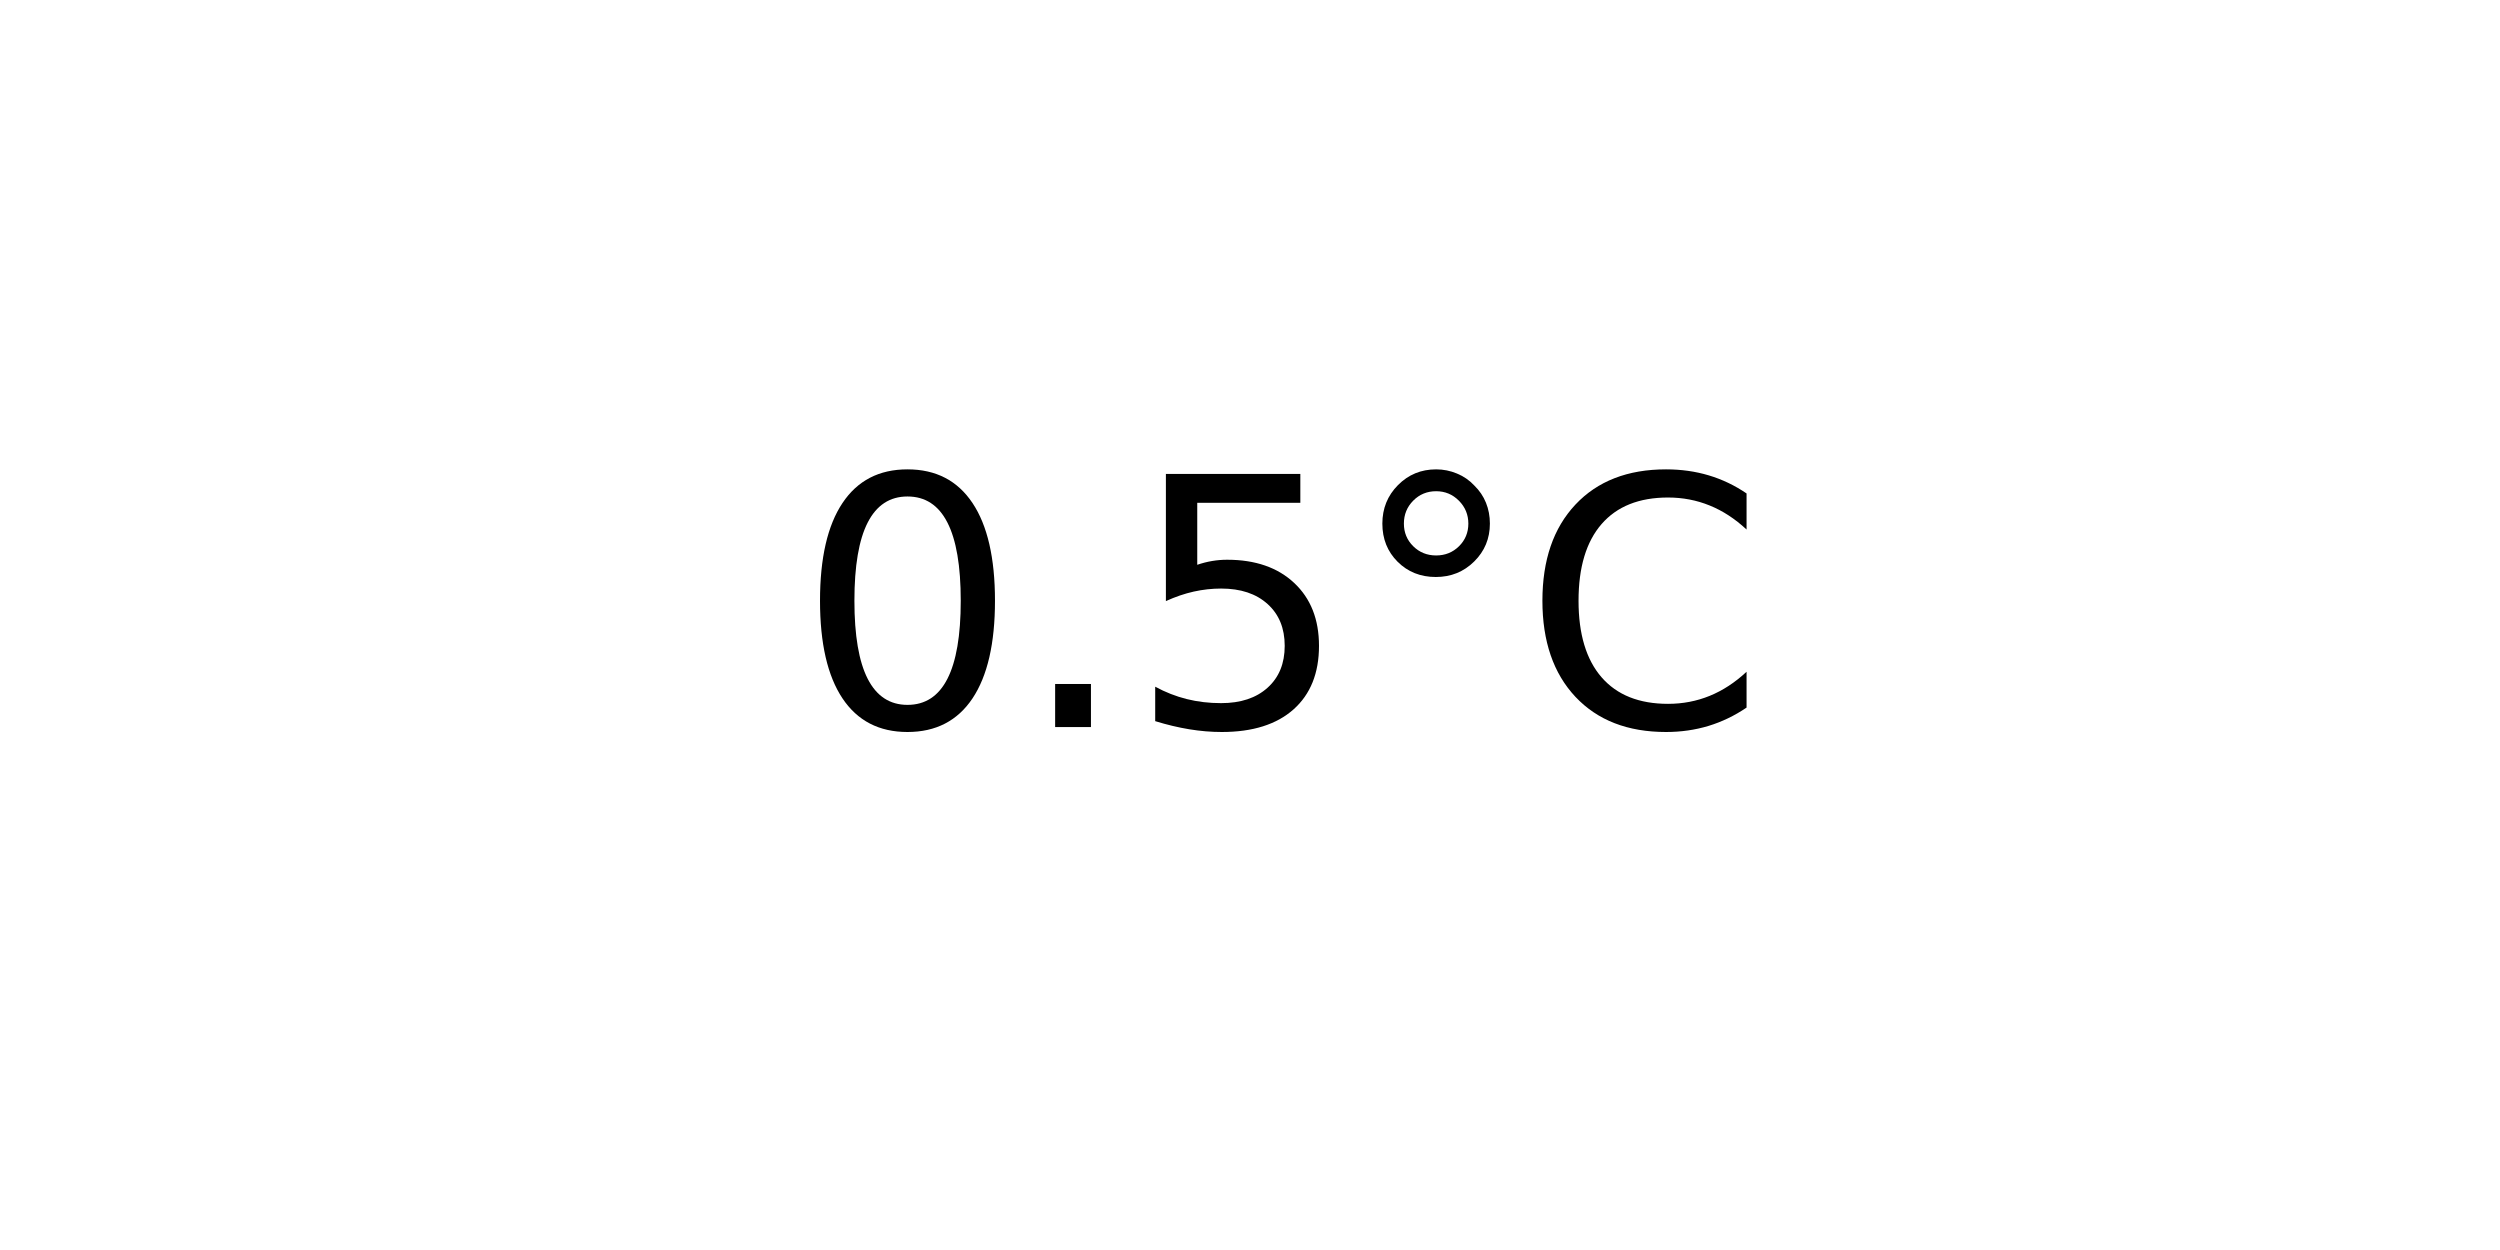
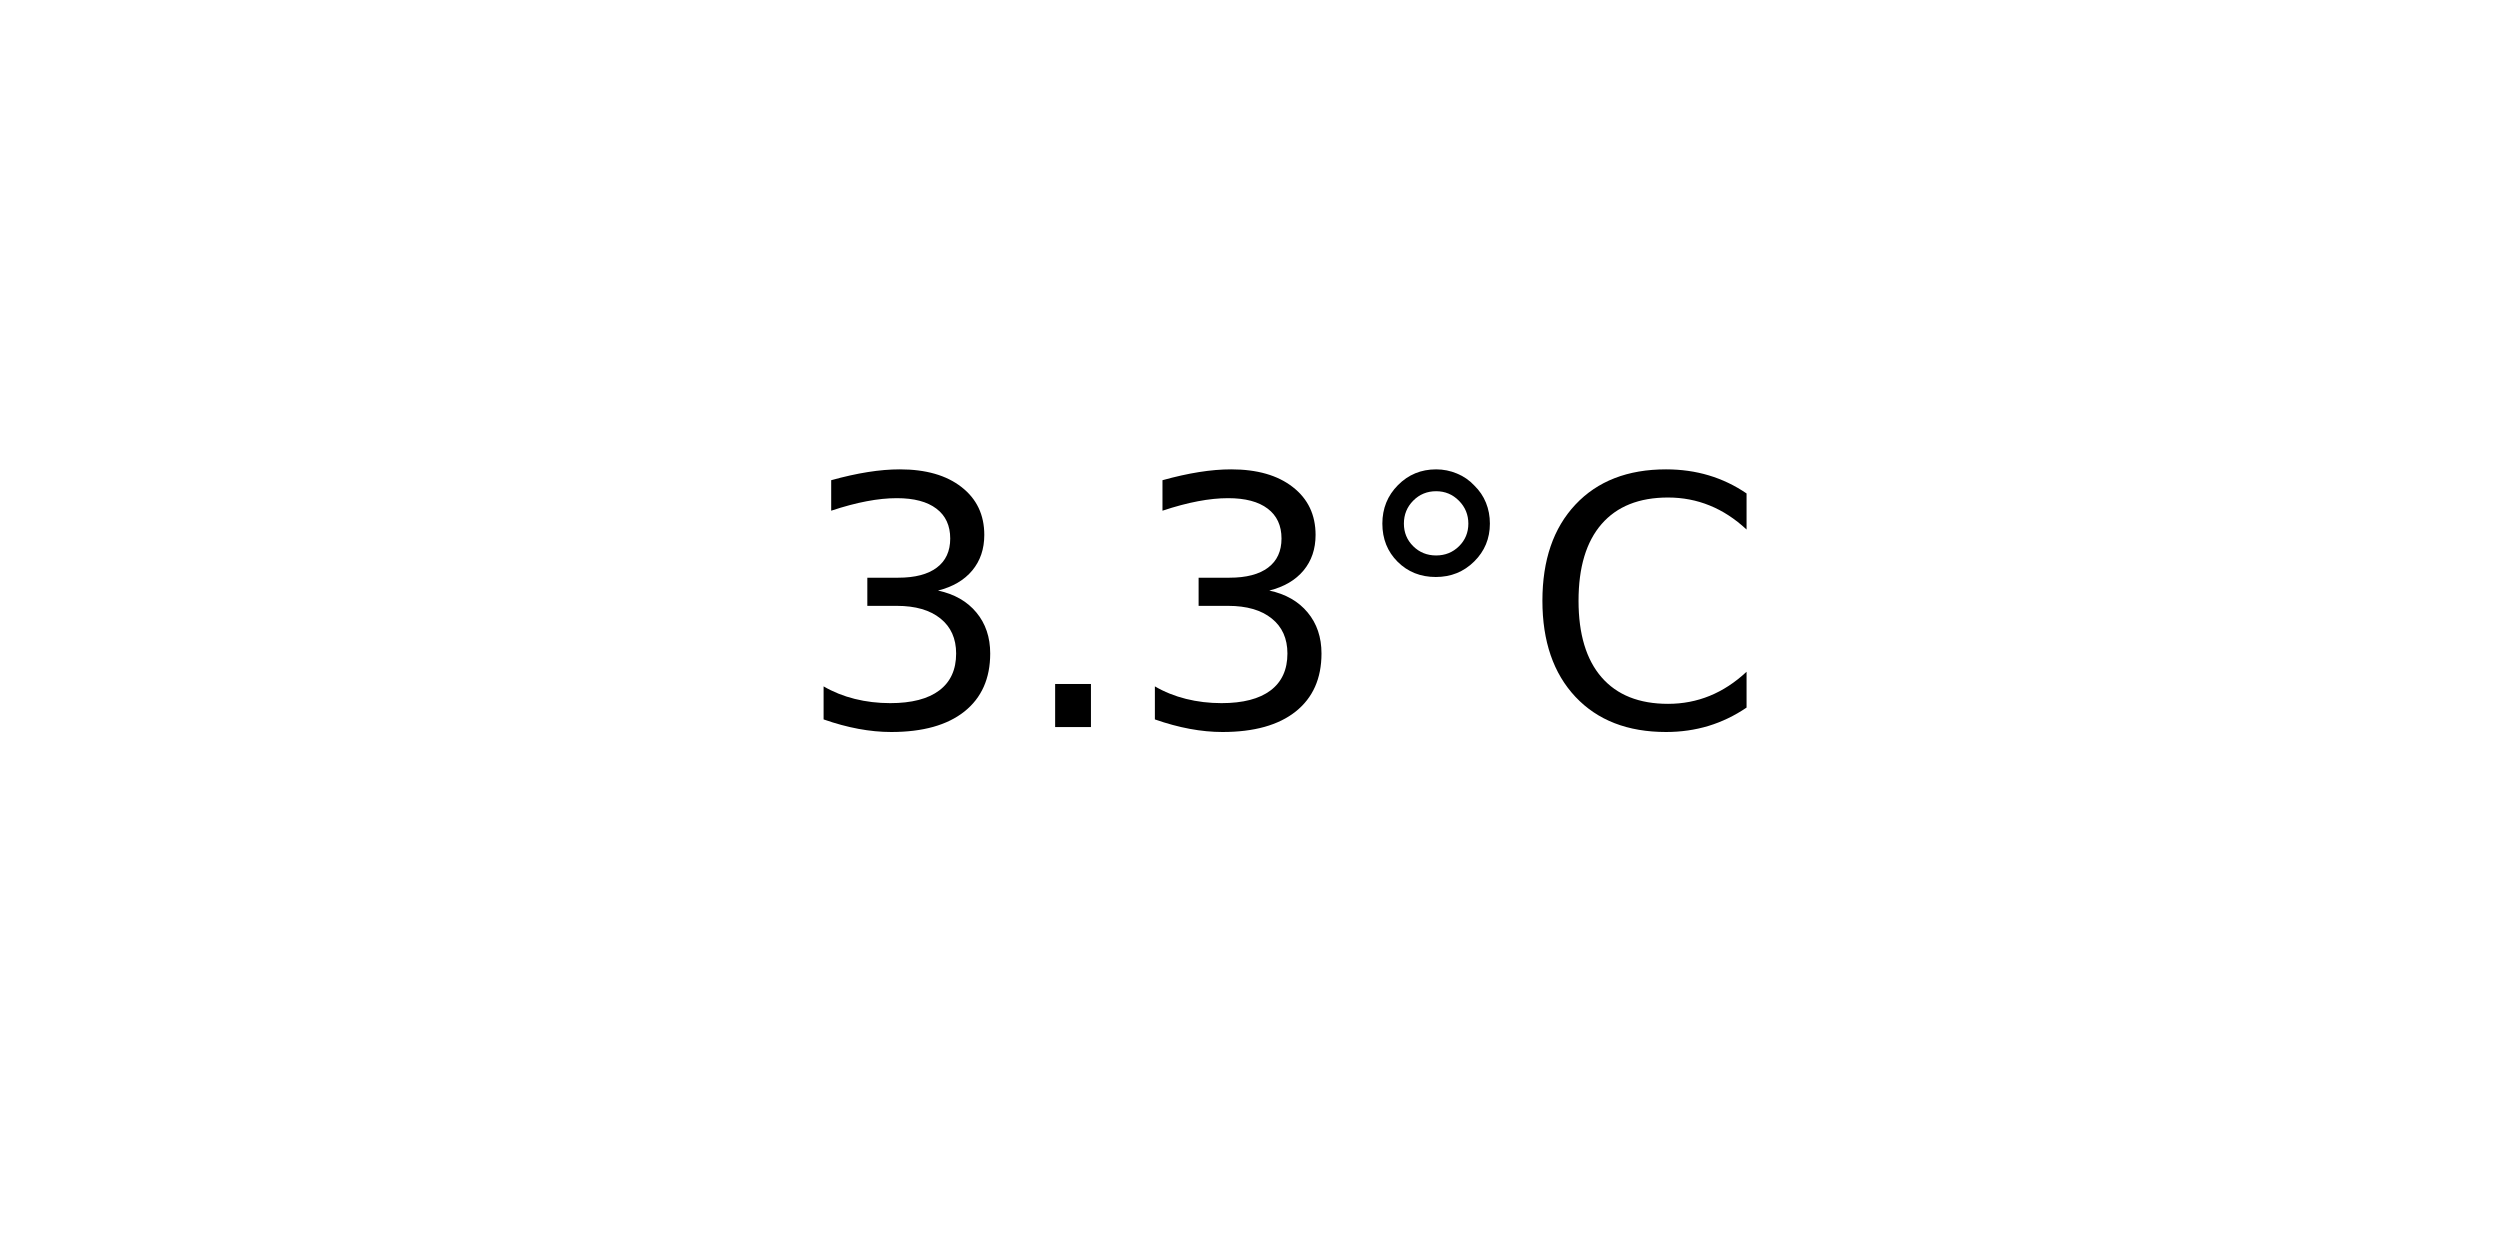
<svg xmlns="http://www.w3.org/2000/svg" xmlns:xlink="http://www.w3.org/1999/xlink" width="72pt" height="36pt" viewBox="0 0 72 36" version="1.1">
  <defs>
    <style type="text/css">*{stroke-linejoin: round; stroke-linecap: butt}</style>
  </defs>
  <g id="figure_1">
    <g id="axes_1">
      <g id="text_1">
        <g transform="translate(22.95703 20.93937) scale(0.1 -0.1)">
          <defs>
-             <path id="DejaVuSans-30" d="M 2034 4250  Q 1547 4250 1301 3770  Q 1056 3291 1056 2328  Q 1056 1369 1301 889  Q 1547 409 2034 409  Q 2525 409 2770 889  Q 3016 1369 3016 2328  Q 3016 3291 2770 3770  Q 2525 4250 2034 4250  z M 2034 4750  Q 2819 4750 3233 4129  Q 3647 3509 3647 2328  Q 3647 1150 3233 529  Q 2819 -91 2034 -91  Q 1250 -91 836 529  Q 422 1150 422 2328  Q 422 3509 836 4129  Q 1250 4750 2034 4750  z " transform="scale(0.015625)" />
+             <path id="DejaVuSans-33" d="M 2597 2516  Q 3050 2419 3304 2112  Q 3559 1806 3559 1356  Q 3559 666 3084 287  Q 2609 -91 1734 -91  Q 1441 -91 1130 -33  Q 819 25 488 141  L 488 750  Q 750 597 1062 519  Q 1375 441 1716 441  Q 2309 441 2620 675  Q 2931 909 2931 1356  Q 2931 1769 2642 2001  Q 2353 2234 1838 2234  L 1294 2234  L 1294 2753  L 1863 2753  Q 2328 2753 2575 2939  Q 2822 3125 2822 3475  Q 2822 3834 2567 4026  Q 2313 4219 1838 4219  Q 1578 4219 1281 4162  Q 984 4106 628 3988  L 628 4550  Q 988 4650 1302 4700  Q 1616 4750 1894 4750  Q 2613 4750 3031 4423  Q 3450 4097 3450 3541  Q 3450 3153 3228 2886  Q 3006 2619 2597 2516  z " transform="scale(0.015625)" />
            <path id="DejaVuSans-2e" d="M 684 794  L 1344 794  L 1344 0  L 684 0  L 684 794  z " transform="scale(0.015625)" />
-             <path id="DejaVuSans-35" d="M 691 4666  L 3169 4666  L 3169 4134  L 1269 4134  L 1269 2991  Q 1406 3038 1543 3061  Q 1681 3084 1819 3084  Q 2600 3084 3056 2656  Q 3513 2228 3513 1497  Q 3513 744 3044 326  Q 2575 -91 1722 -91  Q 1428 -91 1123 -41  Q 819 9 494 109  L 494 744  Q 775 591 1075 516  Q 1375 441 1709 441  Q 2250 441 2565 725  Q 2881 1009 2881 1497  Q 2881 1984 2565 2268  Q 2250 2553 1709 2553  Q 1456 2553 1204 2497  Q 953 2441 691 2322  L 691 4666  z " transform="scale(0.015625)" />
            <path id="DejaVuSans-b0" d="M 1600 4347  Q 1350 4347 1178 4173  Q 1006 4000 1006 3750  Q 1006 3503 1178 3333  Q 1350 3163 1600 3163  Q 1850 3163 2022 3333  Q 2194 3503 2194 3750  Q 2194 3997 2020 4172  Q 1847 4347 1600 4347  z M 1600 4750  Q 1800 4750 1984 4673  Q 2169 4597 2303 4453  Q 2447 4313 2519 4134  Q 2591 3956 2591 3750  Q 2591 3338 2302 3052  Q 2013 2766 1594 2766  Q 1172 2766 890 3047  Q 609 3328 609 3750  Q 609 4169 896 4459  Q 1184 4750 1600 4750  z " transform="scale(0.015625)" />
            <path id="DejaVuSans-43" d="M 4122 4306  L 4122 3641  Q 3803 3938 3442 4084  Q 3081 4231 2675 4231  Q 1875 4231 1450 3742  Q 1025 3253 1025 2328  Q 1025 1406 1450 917  Q 1875 428 2675 428  Q 3081 428 3442 575  Q 3803 722 4122 1019  L 4122 359  Q 3791 134 3420 21  Q 3050 -91 2638 -91  Q 1578 -91 968 557  Q 359 1206 359 2328  Q 359 3453 968 4101  Q 1578 4750 2638 4750  Q 3056 4750 3426 4639  Q 3797 4528 4122 4306  z " transform="scale(0.015625)" />
          </defs>
-           <use xlink:href="#DejaVuSans-30" />
+           <use xlink:href="#DejaVuSans-33" />
          <use xlink:href="#DejaVuSans-2e" x="63.623" />
-           <use xlink:href="#DejaVuSans-35" x="95.41" />
+           <use xlink:href="#DejaVuSans-33" x="95.41" />
          <use xlink:href="#DejaVuSans-b0" x="159.033" />
          <use xlink:href="#DejaVuSans-43" x="209.033" />
        </g>
      </g>
    </g>
  </g>
</svg>
